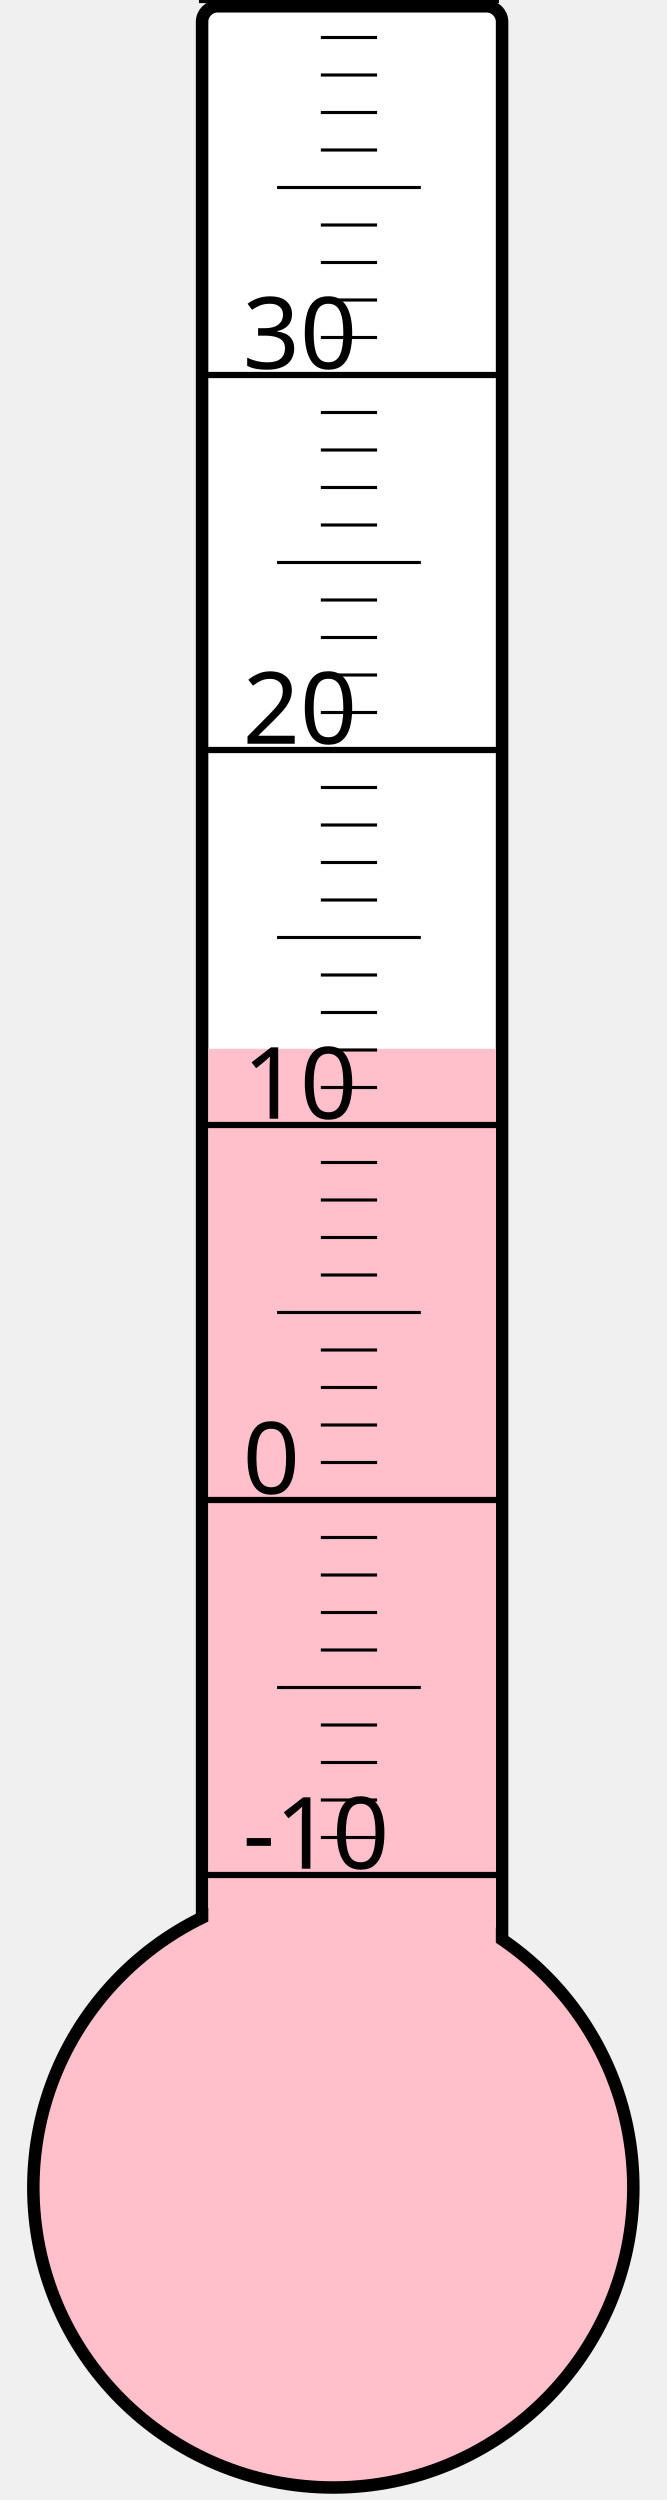
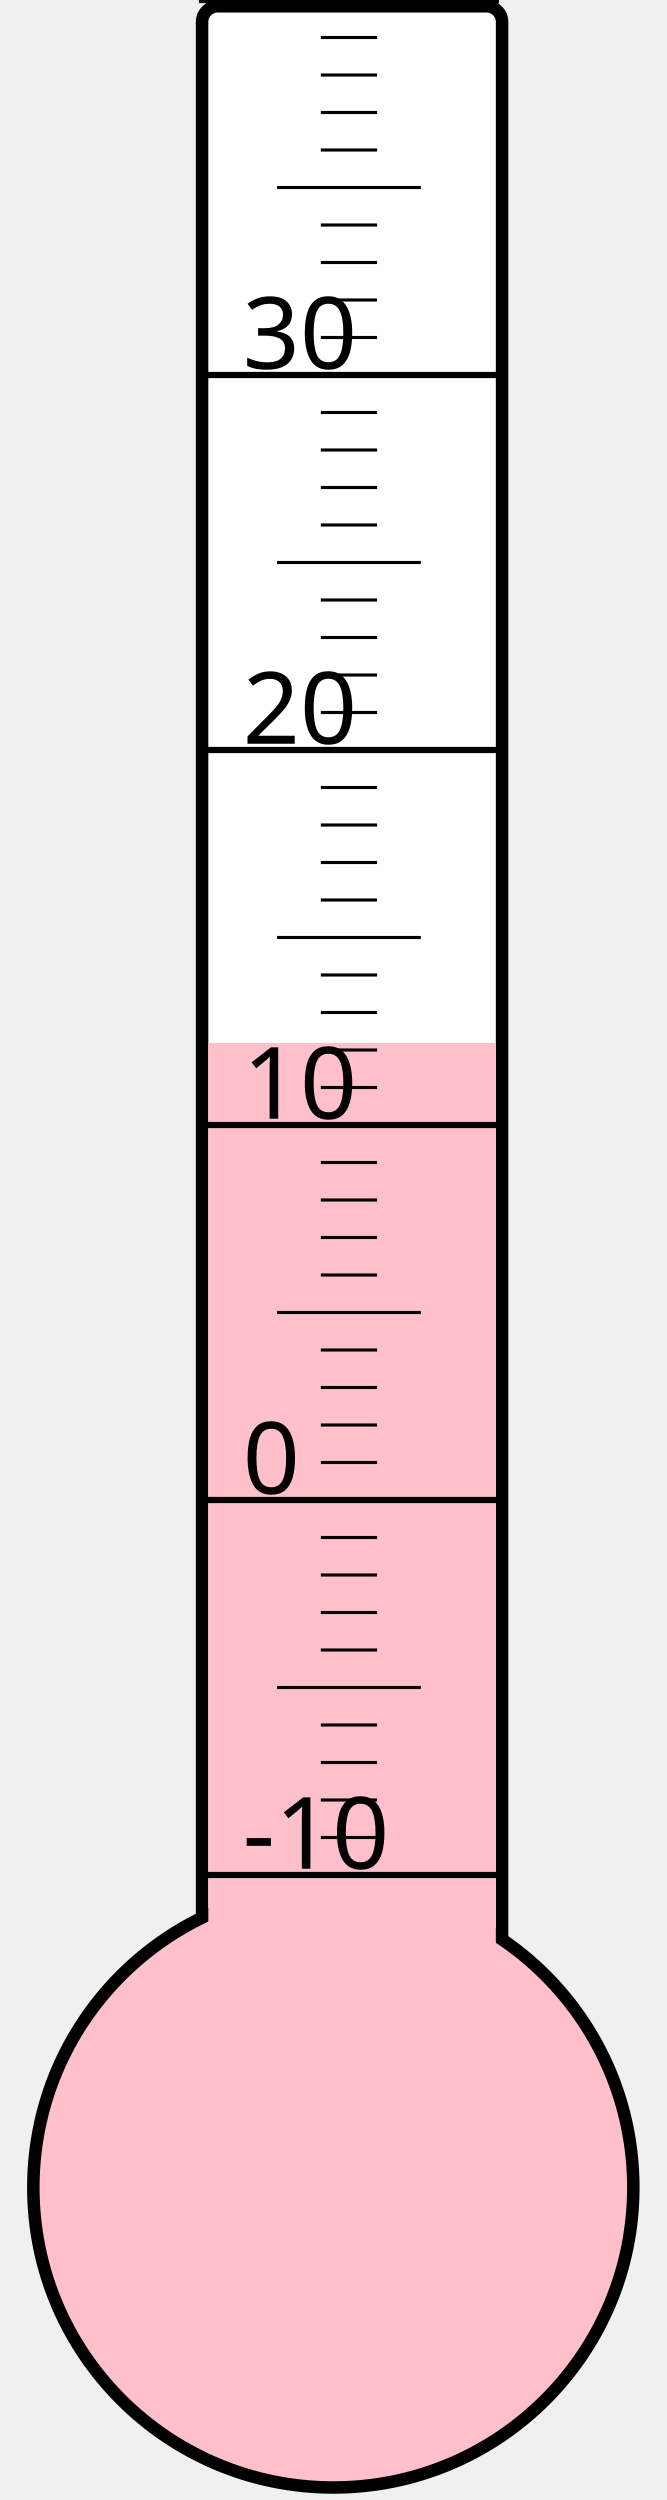
<svg xmlns="http://www.w3.org/2000/svg" width="40px" height="150px" viewBox="0 0 200 800">
  <rect width="200" height="800" x="0" y="0" style="fill: #ffffeb; fill-opacity: 0;" />
  <rect width="96" height="680" x="58" y="2" rx="5" ry="5" style="fill: white; fill-opacity: 1; stroke: black; stroke-width: 4;" />
  <circle cx="100" cy="700" r="96" style="fill: pink; stroke: black; stroke-width: 4;" />
-   <rect width="92" height="364.375" x="60" y="335.625" style="fill: pink; fill-opacity: 1; stroke-width: 0;" />
+   <rect width="92" height="366.25" x="60" y="333.75" style="fill: pink; fill-opacity: 1; stroke-width: 0;" />
  <text x="71" y="598" style="font-family: sans-serif; font-size: 24pt;">-10</text>
  <text x="71" y="478" style="font-family: sans-serif; font-size: 24pt;">0</text>
  <text x="71" y="358" style="font-family: sans-serif; font-size: 24pt;">10</text>
  <text x="71" y="238" style="font-family: sans-serif; font-size: 24pt;">20</text>
  <text x="71" y="118" style="font-family: sans-serif; font-size: 24pt;">30</text>
  <g style="stroke: black;">
    <line x1="57" y1="600" x2="153" y2="600" style="stroke-width: 2;" />
    <line x1="96" y1="588" x2="114" y2="588" style="stroke-width: 1;" />
    <line x1="96" y1="576" x2="114" y2="576" style="stroke-width: 1;" />
    <line x1="96" y1="564" x2="114" y2="564" style="stroke-width: 1;" />
    <line x1="96" y1="552" x2="114" y2="552" style="stroke-width: 1;" />
    <line x1="82" y1="540" x2="128" y2="540" style="stroke-width: 1;" />
    <line x1="96" y1="528" x2="114" y2="528" style="stroke-width: 1;" />
    <line x1="96" y1="516" x2="114" y2="516" style="stroke-width: 1;" />
    <line x1="96" y1="504" x2="114" y2="504" style="stroke-width: 1;" />
    <line x1="96" y1="492" x2="114" y2="492" style="stroke-width: 1;" />
    <line x1="57" y1="480" x2="153" y2="480" style="stroke-width: 2;" />
    <line x1="96" y1="468" x2="114" y2="468" style="stroke-width: 1;" />
    <line x1="96" y1="456" x2="114" y2="456" style="stroke-width: 1;" />
    <line x1="96" y1="444" x2="114" y2="444" style="stroke-width: 1;" />
    <line x1="96" y1="432" x2="114" y2="432" style="stroke-width: 1;" />
    <line x1="82" y1="420" x2="128" y2="420" style="stroke-width: 1;" />
    <line x1="96" y1="408" x2="114" y2="408" style="stroke-width: 1;" />
    <line x1="96" y1="396" x2="114" y2="396" style="stroke-width: 1;" />
    <line x1="96" y1="384" x2="114" y2="384" style="stroke-width: 1;" />
    <line x1="96" y1="372" x2="114" y2="372" style="stroke-width: 1;" />
    <line x1="57" y1="360" x2="153" y2="360" style="stroke-width: 2;" />
    <line x1="96" y1="348" x2="114" y2="348" style="stroke-width: 1;" />
    <line x1="96" y1="336" x2="114" y2="336" style="stroke-width: 1;" />
    <line x1="96" y1="324" x2="114" y2="324" style="stroke-width: 1;" />
    <line x1="96" y1="312" x2="114" y2="312" style="stroke-width: 1;" />
    <line x1="82" y1="300" x2="128" y2="300" style="stroke-width: 1;" />
    <line x1="96" y1="288" x2="114" y2="288" style="stroke-width: 1;" />
    <line x1="96" y1="276" x2="114" y2="276" style="stroke-width: 1;" />
    <line x1="96" y1="264" x2="114" y2="264" style="stroke-width: 1;" />
    <line x1="96" y1="252" x2="114" y2="252" style="stroke-width: 1;" />
    <line x1="57" y1="240" x2="153" y2="240" style="stroke-width: 2;" />
    <line x1="96" y1="228" x2="114" y2="228" style="stroke-width: 1;" />
    <line x1="96" y1="216" x2="114" y2="216" style="stroke-width: 1;" />
    <line x1="96" y1="204" x2="114" y2="204" style="stroke-width: 1;" />
    <line x1="96" y1="192" x2="114" y2="192" style="stroke-width: 1;" />
    <line x1="82" y1="180" x2="128" y2="180" style="stroke-width: 1;" />
    <line x1="96" y1="168" x2="114" y2="168" style="stroke-width: 1;" />
    <line x1="96" y1="156" x2="114" y2="156" style="stroke-width: 1;" />
    <line x1="96" y1="144" x2="114" y2="144" style="stroke-width: 1;" />
    <line x1="96" y1="132" x2="114" y2="132" style="stroke-width: 1;" />
    <line x1="57" y1="120" x2="153" y2="120" style="stroke-width: 2;" />
    <line x1="96" y1="108" x2="114" y2="108" style="stroke-width: 1;" />
    <line x1="96" y1="96" x2="114" y2="96" style="stroke-width: 1;" />
    <line x1="96" y1="84" x2="114" y2="84" style="stroke-width: 1;" />
    <line x1="96" y1="72" x2="114" y2="72" style="stroke-width: 1;" />
    <line x1="82" y1="60" x2="128" y2="60" style="stroke-width: 1;" />
    <line x1="96" y1="48" x2="114" y2="48" style="stroke-width: 1;" />
    <line x1="96" y1="36" x2="114" y2="36" style="stroke-width: 1;" />
    <line x1="96" y1="24" x2="114" y2="24" style="stroke-width: 1;" />
    <line x1="96" y1="12" x2="114" y2="12" style="stroke-width: 1;" />
    <line x1="57" y1="0" x2="153" y2="0" style="stroke-width: 2;" />
  </g>
</svg>
